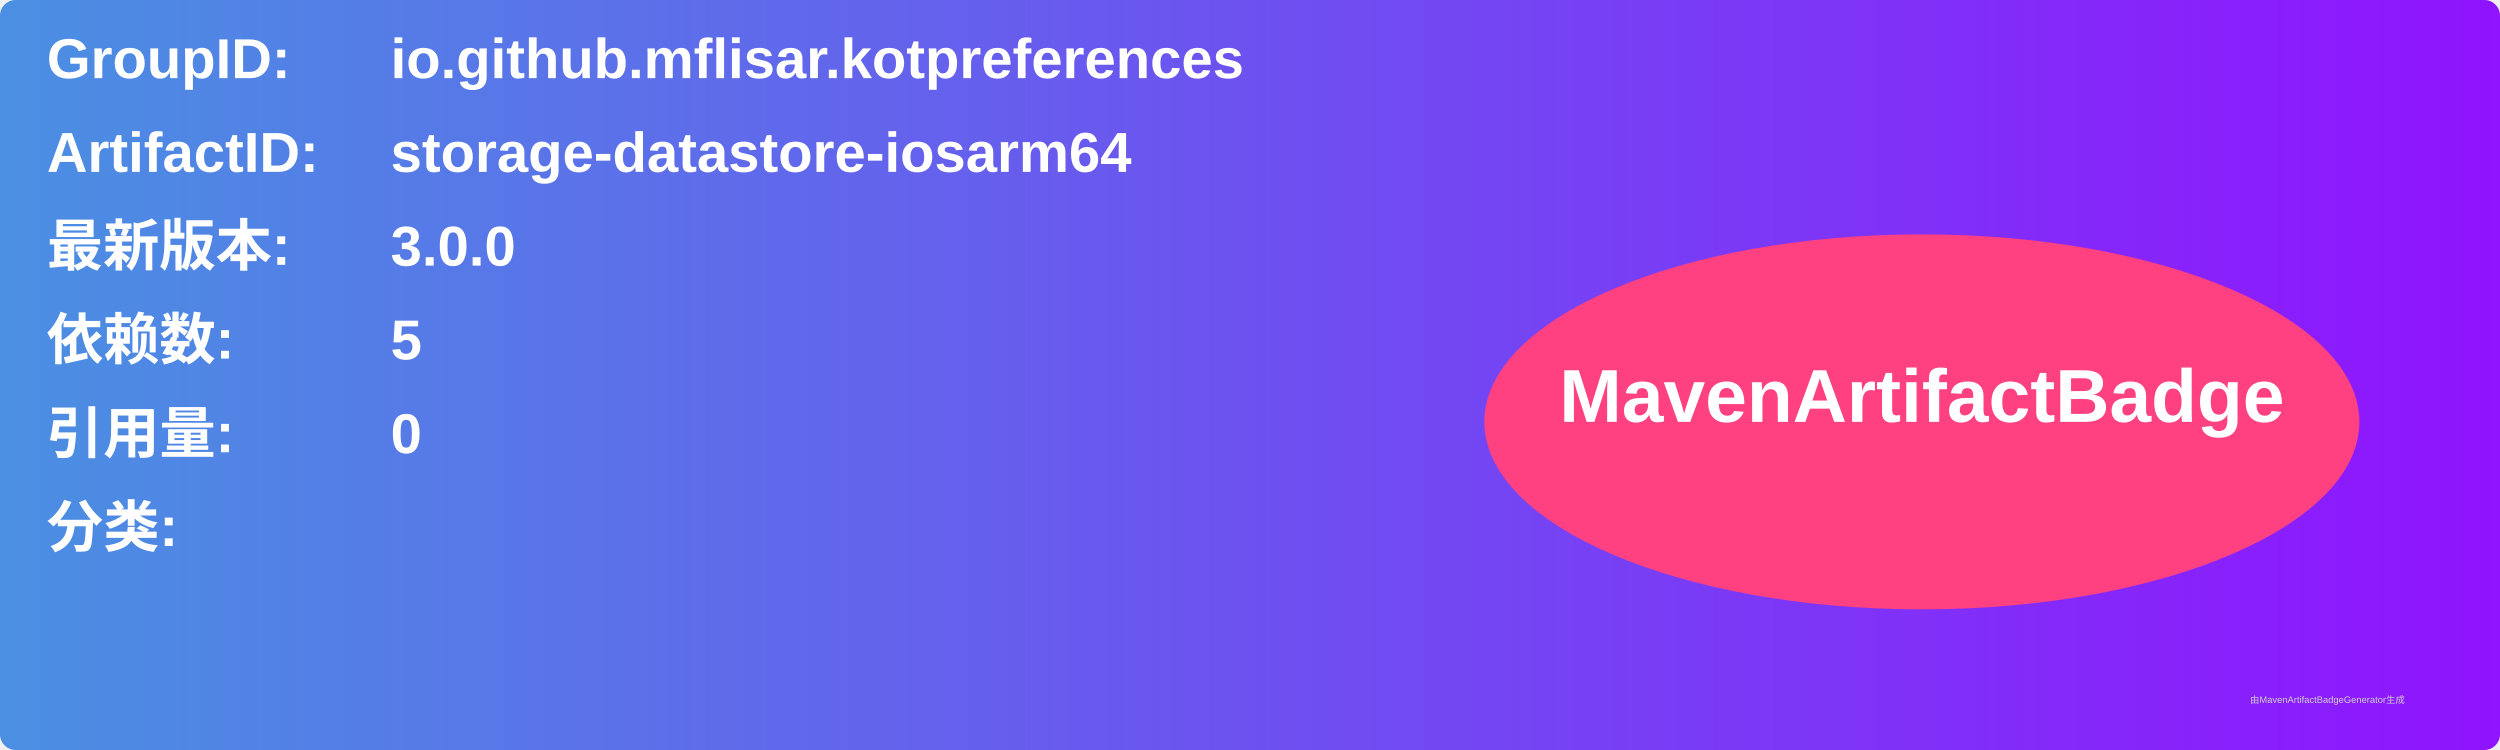
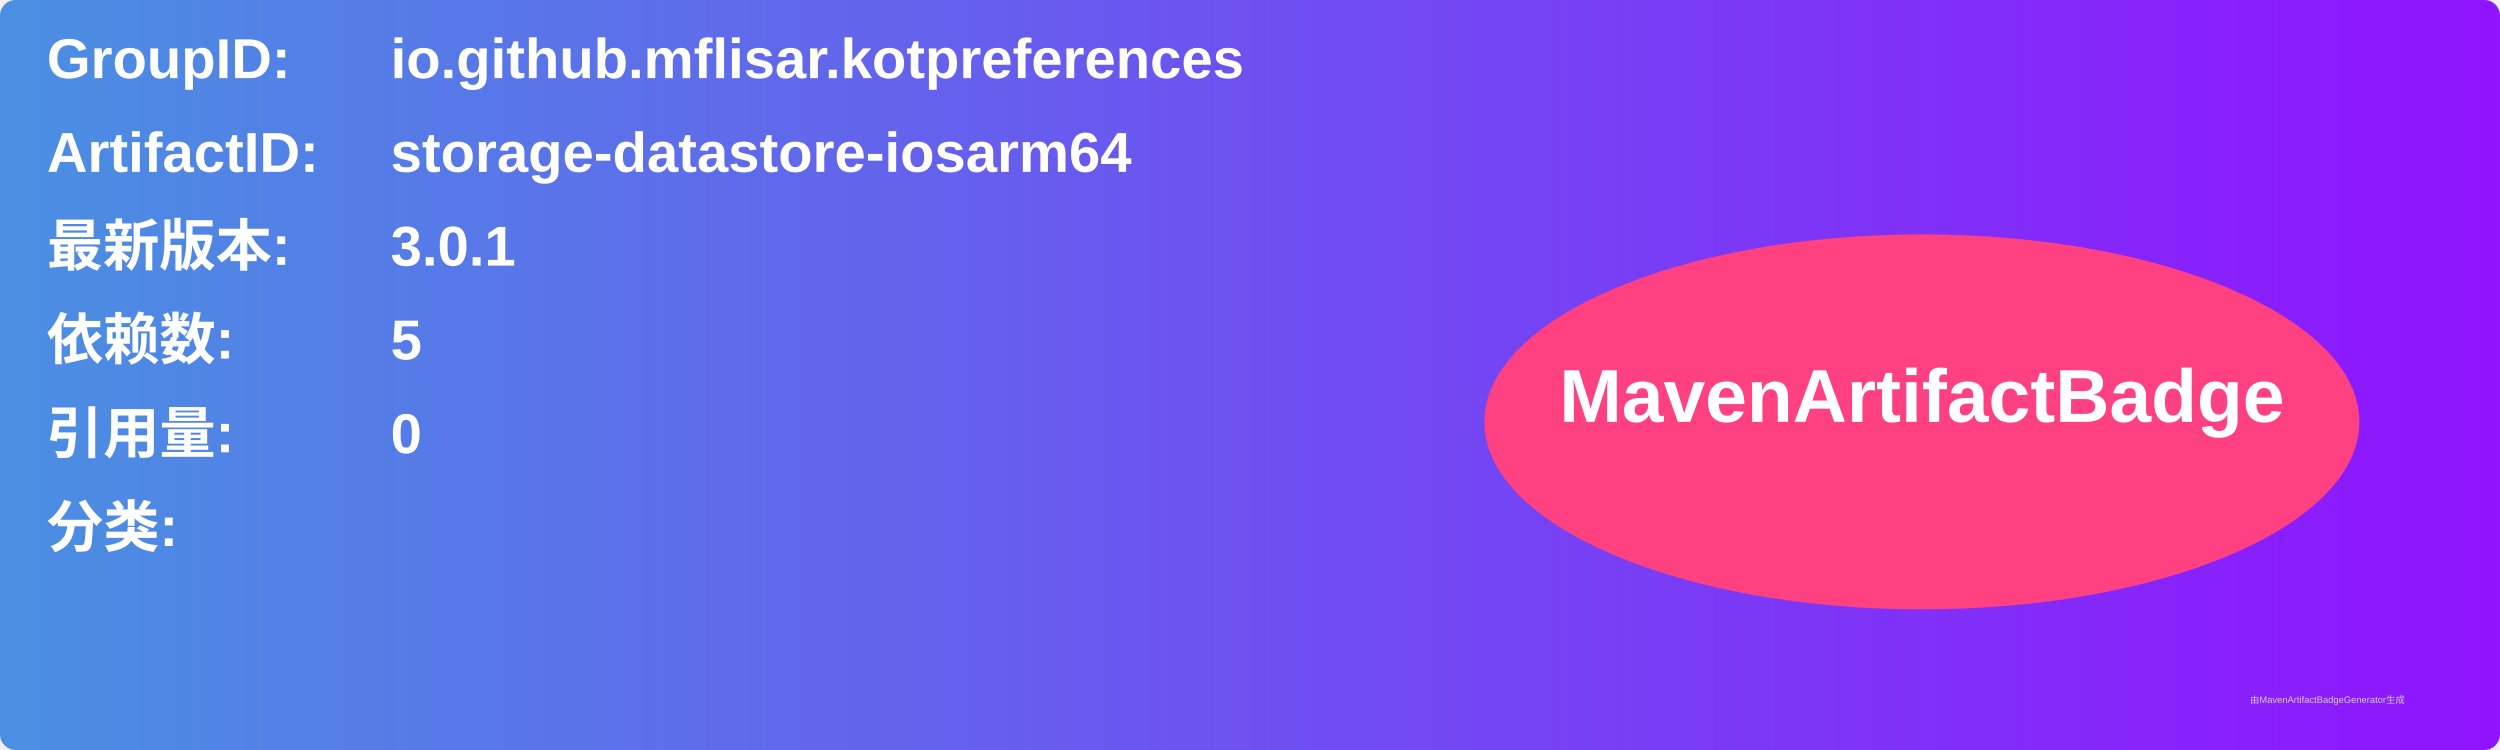
<svg xmlns="http://www.w3.org/2000/svg" width="800" height="240" viewBox="0 0 800 240">
  <linearGradient id="grad" x1="0%" y1="0%" x2="100%" y2="0%">
    <stop offset="0%" stop-color="#4a90e2" />
    <stop offset="100%" stop-color="#9013fe" />
  </linearGradient>
  <rect width="100%" height="100%" rx="5" ry="5" fill="url(#grad)" />
  <g transform="translate(15, 15)">
    <text x="0" y="10" font-family="Arial" font-size="18" fill="white" font-weight="bold" width="260">GroupID:</text>
    <text x="110" y="10" font-family="Arial" font-size="18" fill="white" font-weight="bold" width="460">io.github.mflisar.kotpreferences</text>
    <text x="0" y="40" font-family="Arial" font-size="18" fill="white" font-weight="bold" width="260">ArtifactID:</text>
    <text x="110" y="40" font-family="Arial" font-size="18" fill="white" font-weight="bold" width="460">storage-datastore-iosarm64</text>
    <text x="0" y="70" font-family="Arial" font-size="18" fill="white" font-weight="bold">最新版本:</text>
    <text x="110" y="70" font-family="Arial" font-size="18" fill="white" font-weight="bold">
-       <tspan font-weight="bold">3.0.0</tspan>
+       <tspan font-weight="bold">3.0.1</tspan>
    </text>
    <text x="0" y="100" font-family="Arial" font-size="18" fill="white" font-weight="bold">依赖数: </text>
    <text x="110" y="100" font-family="Arial" font-size="18" fill="white">
      <tspan font-weight="bold">5</tspan>
    </text>
    <text x="0" y="130" font-family="Arial" font-size="18" fill="white" font-weight="bold">引用量: </text>
    <text x="110" y="130" font-family="Arial" font-size="18" fill="white">
      <tspan font-weight="bold">0</tspan>
    </text>
    <text x="0" y="160" font-family="Arial" font-size="18" fill="white" font-weight="bold">分类:</text>
    <text x="10" y="190" font-family="Arial" font-size="10" fill="white">
      <tspan font-weight="bold" />
    </text>
    <ellipse cx="600" cy="120" rx="140" ry="60" fill="#ff4081" />
    <text x="600" y="120" text-anchor="middle" font-family="Arial" font-size="24" fill="white" font-weight="bold">MavenArtifactBadge</text>
  </g>
  <text x="720" y="225" font-family="Arial" font-size="3" fill="#d0d0d0">由MavenArtifactBadgeGenerator生成</text>
</svg>
